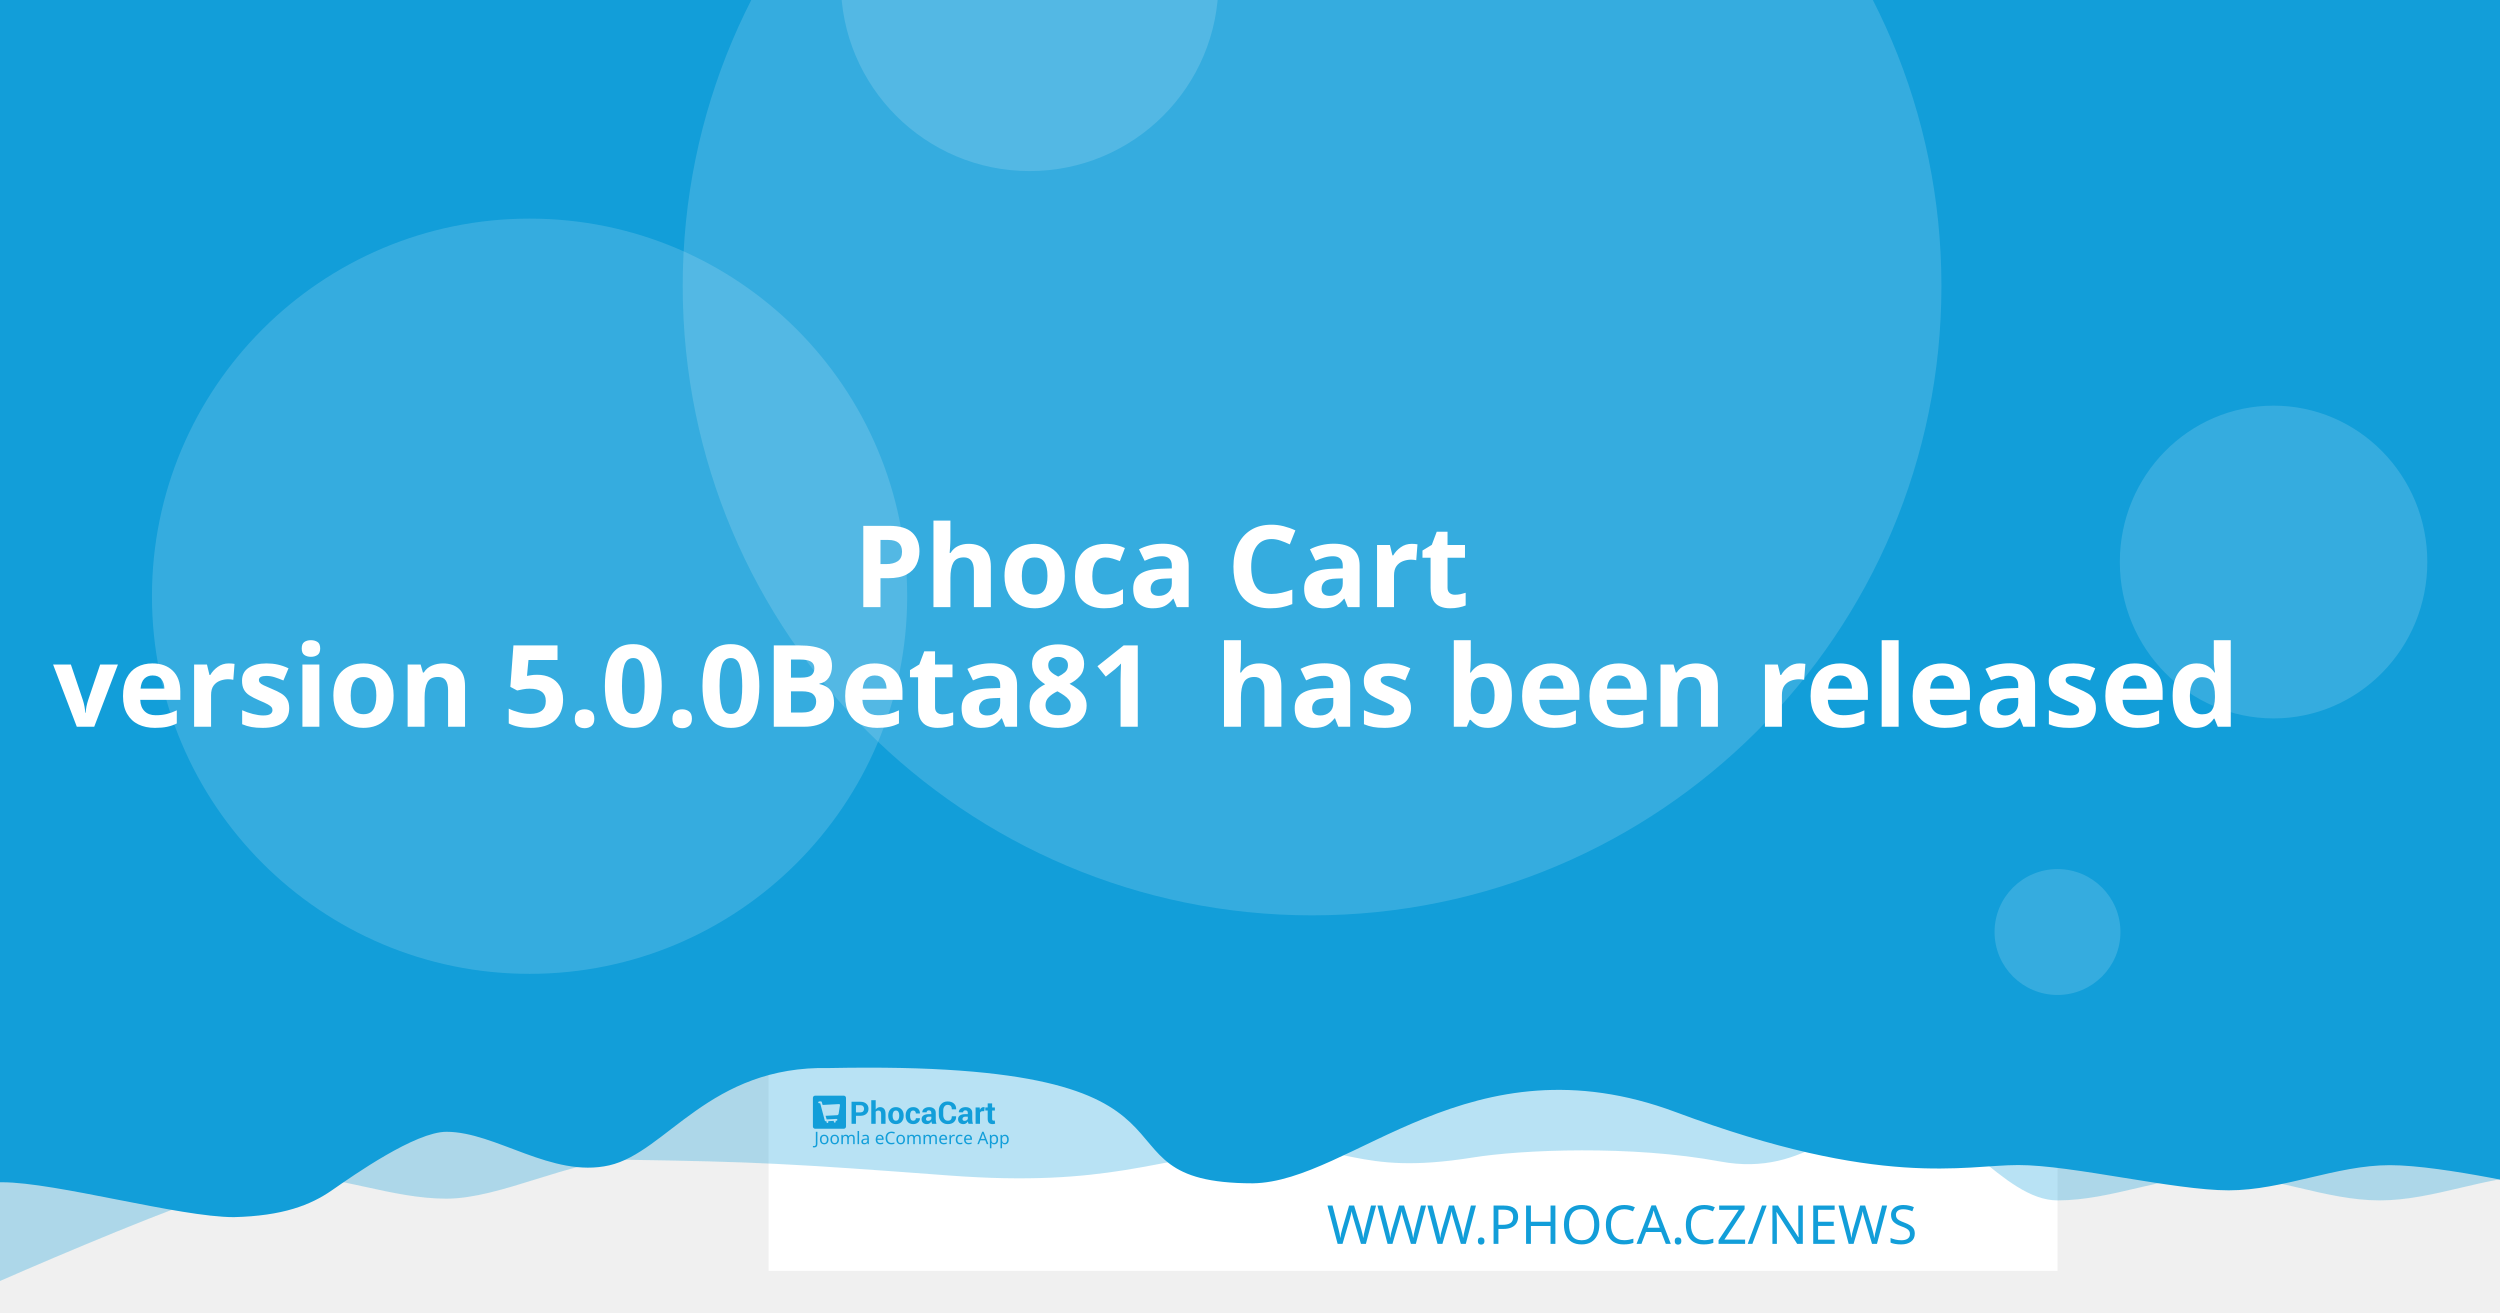
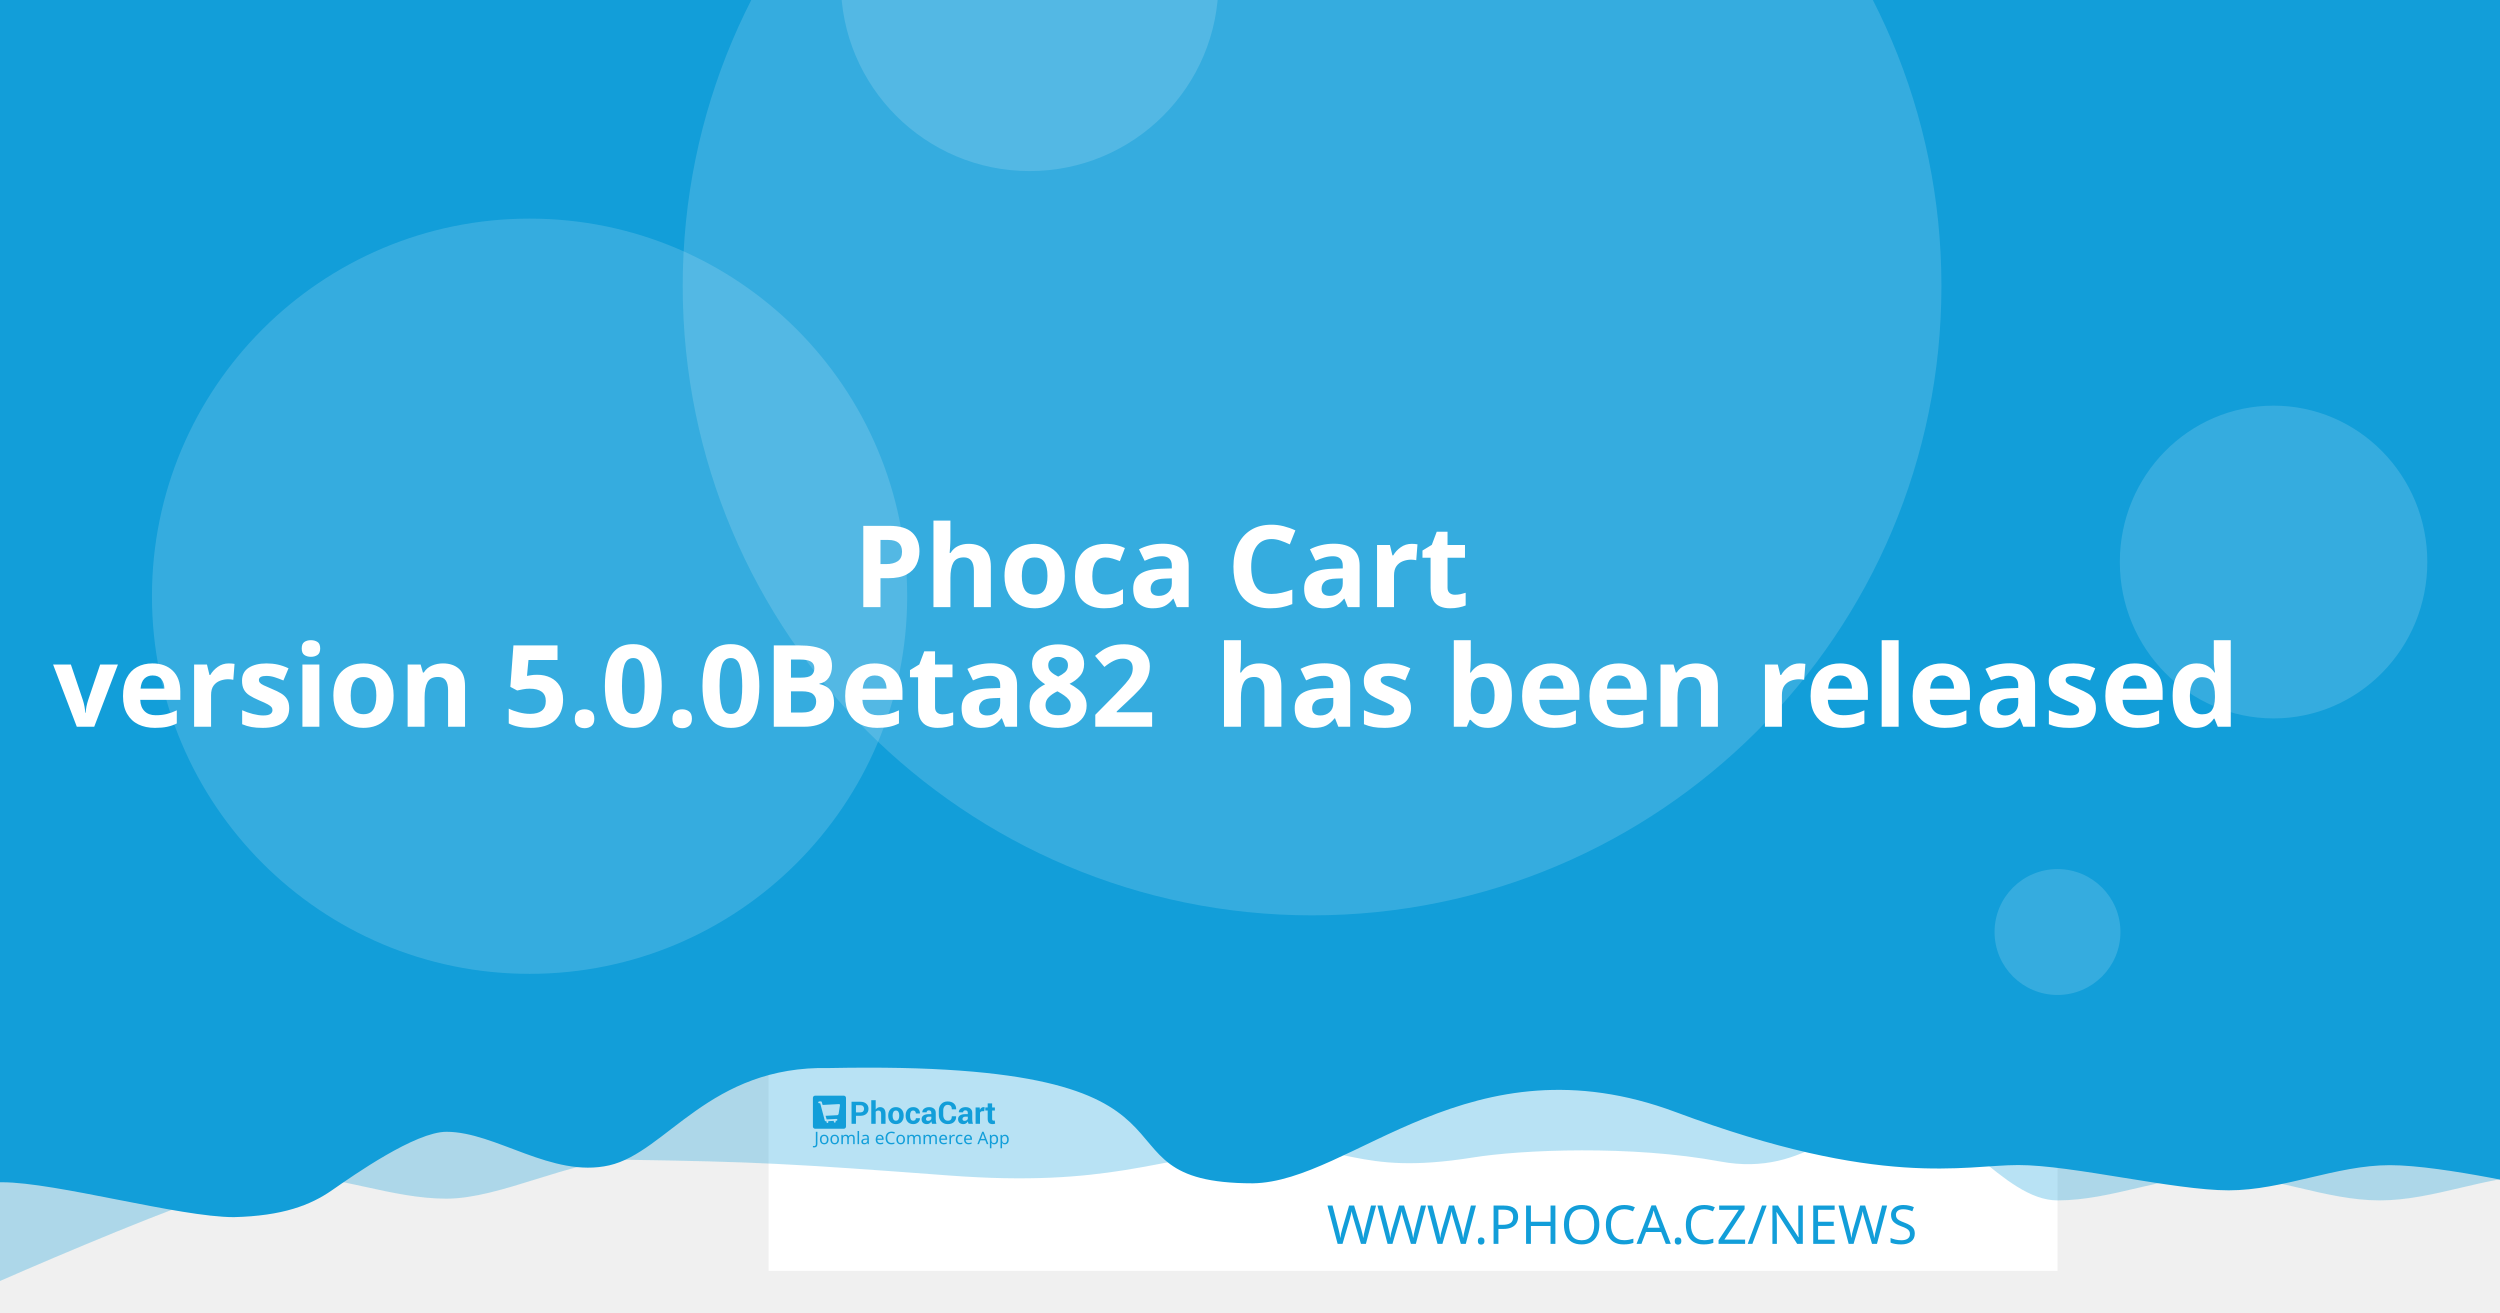
<svg xmlns="http://www.w3.org/2000/svg" width="1200" height="630" viewBox="0 0 1200 630" version="1.1" id="svg5">
  <defs id="defs2" />
  <g id="layer1">
    <path d="m 20.256,108.517 a 7.714,7.714 0 0 0 -7.714,7.714 v 97.981 a 7.714,7.714 0 0 0 7.714,7.714 h 97.976 a 7.714,7.714 0 0 0 7.714,-7.714 v -97.981 a 7.714,7.714 0 0 0 -7.714,-7.714 z m 19.435,19.56 c 0.714,-0.04 1.37,0.151 1.984,0.583 0.613,0.434 1.018,0.978 1.215,1.637 l 2.918,10.039 56.209,-2.948 c 1.002,-0.052 1.838,0.296 2.506,1.04 0.665,0.732 0.929,1.612 0.768,2.626 l -4.71,30.132 c -0.167,0.89 -0.688,1.809 -1.557,2.747 -0.869,0.95 -2.001,1.463 -3.38,1.537 l -39.707,2.079 3.671,12.389 33.562,-1.758 c 0.878,-0.049 1.633,0.215 2.28,0.783 0.632,0.583 0.971,1.312 1.019,2.19 0.046,0.878 -0.215,1.633 -0.783,2.28 -0.583,0.635 -1.312,0.974 -2.19,1.019 l -3.139,0.166 0.166,3.134 c 0.046,0.881 -0.215,1.638 -0.798,2.27 -0.571,0.647 -1.294,0.99 -2.174,1.034 -0.878,0.046 -1.635,-0.215 -2.27,-0.798 -0.647,-0.571 -0.984,-1.297 -1.03,-2.174 l -0.166,-3.134 -18.817,0.979 0.161,3.139 c 0.046,0.881 -0.212,1.638 -0.783,2.27 -0.583,0.647 -1.312,0.988 -2.19,1.034 -0.878,0.049 -1.633,-0.215 -2.28,-0.798 -0.635,-0.571 -0.974,-1.297 -1.019,-2.174 l -0.166,-3.139 -1.943,0.101 c -0.753,0.039 -1.441,-0.135 -2.079,-0.517 -0.623,-0.383 -1.068,-0.764 -1.341,-1.125 l -0.347,-0.613 -15.769,-59.624 -3.39,0.176 c -0.841,0.046 -1.586,-0.219 -2.245,-0.798 -0.659,-0.571 -1.009,-1.292 -1.055,-2.169 -0.046,-0.881 0.225,-1.635 0.824,-2.27 0.595,-0.647 1.308,-0.989 2.149,-1.034 z" style="fill:#ffffff;stroke-width:1.208;paint-order:stroke fill markers" id="path400" />
    <rect style="opacity:1;fill:#ffffff;stroke-width:6.042;stroke-linejoin:round;paint-order:stroke fill markers" id="rect723" width="618.676" height="618.676" x="368.924" y="-8.647" />
    <path id="rect4460" style="opacity:0.3;fill:#129ed9;fill-opacity:1;stroke-width:6.042;stroke-linejoin:round;paint-order:stroke fill markers" d="M 59.586,-3.814 H 1296.938 v 580.009 c 0,0 -51.556,-12.084 -77.334,-12.084 -25.778,0 -51.244,12.084 -77.335,12.084 -26.091,0 -51.556,-12.084 -77.334,-12.084 -25.778,0 -51.244,12.084 -77.335,12.084 -26.091,0 -50.615,-41.931 -76.393,-41.931 -25.778,0 -43.072,31.169 -85.504,23.256 -42.433,-7.913 -95.293,-5.729 -119.04,-1.869 -57.142,9.103 -59.508,-8.125 -105.573,-4.001 -46.065,4.124 -68.78,18.359 -145.373,12.602 -76.593,-5.757 -93.029,-6.595 -155.544,-7.578 -25.778,0 -59.826,18.693 -85.917,18.693 -26.091,0 -51.556,-11.254 -77.334,-11.254 -25.778,0 -172.338,66.428 -172.338,66.428 z" />
    <path id="rect4460-5" style="fill:#129ed9;fill-opacity:1;stroke-width:6.042;stroke-linejoin:round;paint-order:stroke fill markers" d="M -12.915,-8.647 H 1224.437 v 580.009 c 0,0 -51.556,-12.084 -77.334,-12.084 -25.778,0 -51.243,12.084 -77.334,12.084 -26.091,0 -75.228,-12.142 -101.006,-12.142 -25.778,0 -65.794,11.416 -164.408,-25.412 -98.613,-36.828 -155.373,33.433 -202.968,34.185 -85.545,-0.05 -3.558,-59.324 -203.248,-55.331 -57.687,-1.357 -78.127,40.433 -105.693,46.704 -27.566,6.271 -54.486,-16.105 -78.151,-16.105 -14.933,0 -44.462,20.77 -54.88,28.017 -10.418,7.247 -23.732,12.357 -47.124,12.95 -26.091,0 -85.565,-16.747 -111.343,-16.747 -25.778,0 -13.863,3.88 -13.863,3.88 z" />
    <circle style="opacity:0.15;fill:#ffffff;fill-opacity:1;stroke-width:6.042;stroke-linejoin:round;paint-order:stroke fill markers" id="path8376" cx="629.794" cy="137.279" r="302.088" />
    <text xml:space="preserve" style="font-style:normal;font-weight:normal;font-size:25.778px;line-height:1.25;font-family:sans-serif;fill:#129ed9;fill-opacity:1;stroke:none;stroke-width:1.208" x="953.817" y="597.071" id="text2910-3-7">
      <tspan id="tspan2908-6-5" x="953.817" y="597.071" style="font-style:normal;font-variant:normal;font-weight:300;font-stretch:normal;font-size:25.778px;font-family:Montserrat;-inkscape-font-specification:'Montserrat Light';text-align:end;text-anchor:end;fill:#129ed9;fill-opacity:1;stroke-width:1.208">WWW.PHOCA.CZ/NEWS</tspan>
    </text>
    <text xml:space="preserve" style="font-style:normal;font-variant:normal;font-weight:600;font-stretch:normal;font-size:54.666px;line-height:1.05;font-family:Rubik;-inkscape-font-specification:'Rubik Semi-Bold';fill:#ffffff;fill-opacity:1;stroke:none;stroke-width:1.577" x="600" y="234.034" id="text11252">
      <tspan x="600" y="234.034" id="tspan403" style="text-align:center;text-anchor:middle;stroke-width:1.577" />
      <tspan x="600" y="291.433" style="font-size:54.666px;text-align:center;text-anchor:middle;stroke-width:1.577" id="tspan444"> Phoca Cart</tspan>
-       <tspan x="600" y="348.833" id="tspan2906" style="font-size:54.666px;text-align:center;text-anchor:middle;stroke-width:1.577">version 5.0.0Beta81
+       <tspan x="600" y="348.833" id="tspan2906" style="font-size:54.666px;text-align:center;text-anchor:middle;stroke-width:1.577">version 5.0.0Beta82
 has been released</tspan>
      <tspan x="600" y="406.232" id="tspan1994" style="font-size:54.666px;stroke-width:1.577" />
    </text>
    <circle style="opacity:0.15;fill:#ffffff;fill-opacity:1;stroke-width:6.042;stroke-linejoin:round;paint-order:stroke fill markers" id="path8376-9" cx="254.196" cy="286.191" r="181.253" />
    <circle style="opacity:0.15;fill:#ffffff;fill-opacity:1;stroke-width:6.042;stroke-linejoin:round;paint-order:stroke fill markers" id="path8376-6" cx="494.235" cy="-8.506" r="90.626" />
    <ellipse style="opacity:0.15;fill:#ffffff;fill-opacity:1;stroke-width:7.442;stroke-linejoin:round;paint-order:stroke fill markers" id="path8376-6-2" cx="1091.315" cy="269.776" rx="73.793" ry="75.059" />
    <g id="g8950" transform="matrix(0.360172,0,0,0.360172,498.6223,396.4642)" style="fill:#129ed9;fill-opacity:1;stroke-width:3.355">
      <g id="g895" transform="translate(-301.0409,359.4151)" style="fill:#129ed9;fill-opacity:1;stroke-width:3.355">
        <g transform="matrix(1.3333,0,0,-1.3333,-75.59,850.15)" fill="#ffffff" image-rendering="optimizeQuality" id="g280" style="clip-rule:evenodd;fill:#129ed9;fill-opacity:1;stroke-width:8.934;shape-rendering:geometricPrecision">
          <path d="m 99.728,617.49 v -7.994 h -4.423 v 22.031 h 8.784 c 2.532,0 4.527,-0.646 5.979,-1.937 1.452,-1.291 2.181,-2.99 2.181,-5.097 0,-2.107 -0.729,-3.801 -2.181,-5.082 -1.452,-1.281 -3.446,-1.921 -5.979,-1.921 z m 0,3.408 h 4.361 c 1.23,0 2.165,0.336 2.801,1.002 0.635,0.671 0.951,1.523 0.951,2.561 0,1.059 -0.315,1.932 -0.946,2.623 -0.63,0.687 -1.566,1.033 -2.806,1.033 H 99.728 Z" id="path262" style="fill:#129ed9;fill-opacity:1;stroke-width:3.355" />
          <path d="m 119.45,623.79 c 0.517,0.749 1.147,1.327 1.891,1.746 0.749,0.418 1.576,0.63 2.485,0.63 1.705,0 3.043,-0.568 4.02,-1.704 0.971,-1.131 1.457,-2.887 1.457,-5.252 v -9.714 h -4.418 v 9.76 c 0,1.276 -0.227,2.174 -0.677,2.706 -0.445,0.532 -1.116,0.795 -2.005,0.795 -0.605,0 -1.137,-0.108 -1.602,-0.325 -0.465,-0.217 -0.847,-0.522 -1.152,-0.919 v -12.017 h -4.418 v 23.611 h 4.418 z" id="path264" style="fill:#129ed9;fill-opacity:1;stroke-width:3.355" />
          <path d="m 131.96,617.83 c 0,2.438 0.682,4.436 2.046,5.996 1.359,1.554 3.25,2.334 5.663,2.334 2.418,0 4.315,-0.774 5.689,-2.329 1.375,-1.549 2.062,-3.553 2.062,-6.001 v -0.32 c 0,-2.458 -0.687,-4.462 -2.051,-6.011 -1.369,-1.544 -3.261,-2.319 -5.674,-2.319 -2.418,0 -4.315,0.775 -5.684,2.319 -1.364,1.549 -2.051,3.553 -2.051,6.011 z m 4.408,-0.31 c 0,-1.487 0.264,-2.68 0.785,-3.584 0.527,-0.899 1.375,-1.348 2.542,-1.348 1.142,0 1.979,0.454 2.506,1.358 0.532,0.904 0.796,2.097 0.796,3.574 v 0.315 c 0,1.446 -0.269,2.629 -0.801,3.542 -0.537,0.914 -1.38,1.374 -2.527,1.374 -1.142,0 -1.979,-0.46 -2.506,-1.379 -0.532,-0.919 -0.796,-2.102 -0.796,-3.537 z" id="path266" style="fill:#129ed9;fill-opacity:1;stroke-width:3.355" />
          <path d="m 157.01,612.59 c 0.79,0 1.421,0.227 1.891,0.682 0.475,0.454 0.713,1.064 0.713,1.828 h 4.015 l 0.041,-0.093 c 0.041,-1.653 -0.579,-3.037 -1.871,-4.152 -1.287,-1.116 -2.883,-1.673 -4.79,-1.673 -2.439,0 -4.325,0.769 -5.648,2.314 -1.318,1.544 -1.979,3.522 -1.979,5.944 v 0.449 c 0,2.412 0.656,4.395 1.974,5.944 1.317,1.554 3.198,2.329 5.638,2.329 2.02,0 3.648,-0.573 4.883,-1.725 1.235,-1.151 1.835,-2.664 1.793,-4.539 l -0.031,-0.088 h -4.026 c 0,0.842 -0.233,1.544 -0.698,2.107 -0.46,0.558 -1.101,0.837 -1.922,0.837 -1.168,0 -1.995,-0.454 -2.475,-1.358 -0.476,-0.904 -0.718,-2.071 -0.718,-3.496 v -0.454 c 0,-1.456 0.243,-2.628 0.718,-3.522 0.48,-0.888 1.312,-1.332 2.491,-1.332" id="path268" style="fill:#129ed9;fill-opacity:1;stroke-width:3.355" />
          <path d="m 175.8,609.49 c -0.165,0.372 -0.305,0.764 -0.419,1.183 -0.119,0.413 -0.202,0.837 -0.248,1.27 -0.455,-0.8 -1.054,-1.456 -1.798,-1.978 -0.739,-0.521 -1.628,-0.785 -2.656,-0.785 -1.715,0 -3.038,0.439 -3.963,1.322 -0.93,0.883 -1.395,2.086 -1.395,3.604 0,1.606 0.62,2.845 1.855,3.729 1.235,0.883 3.038,1.322 5.41,1.322 h 2.47 v 1.301 c 0,0.785 -0.207,1.394 -0.62,1.828 -0.413,0.434 -1.023,0.651 -1.834,0.651 -0.713,0 -1.266,-0.175 -1.653,-0.522 -0.393,-0.346 -0.584,-0.826 -0.584,-1.446 l -4.268,0.016 -0.016,0.093 c -0.072,1.379 0.527,2.572 1.798,3.579 1.271,1.002 2.946,1.503 5.013,1.503 1.958,0 3.545,-0.496 4.769,-1.492 1.22,-0.992 1.829,-2.406 1.829,-4.24 v -6.76 c 0,-0.769 0.062,-1.492 0.176,-2.164 0.119,-0.676 0.299,-1.348 0.553,-2.014 z m -4.046,2.943 c 0.78,0 1.468,0.191 2.077,0.574 0.605,0.382 1.013,0.826 1.225,1.332 v 2.308 h -2.47 c -0.935,0 -1.648,-0.232 -2.134,-0.702 -0.481,-0.47 -0.724,-1.033 -0.724,-1.699 0,-0.542 0.181,-0.981 0.542,-1.312 0.367,-0.336 0.858,-0.501 1.483,-0.501" id="path270" style="fill:#129ed9;fill-opacity:1;stroke-width:3.355" />
          <path d="m 199.84,617.01 0.031,-0.088 c 0.041,-2.37 -0.682,-4.25 -2.17,-5.645 -1.488,-1.394 -3.555,-2.091 -6.201,-2.091 -2.656,0 -4.811,0.852 -6.464,2.556 -1.653,1.704 -2.486,3.894 -2.486,6.579 v 4.369 c 0,2.67 0.812,4.86 2.424,6.574 1.617,1.715 3.715,2.572 6.299,2.572 2.723,0 4.852,-0.697 6.386,-2.097 1.535,-1.399 2.284,-3.305 2.243,-5.717 l -0.031,-0.088 h -4.299 c 0,1.451 -0.346,2.561 -1.044,3.336 -0.698,0.769 -1.783,1.157 -3.255,1.157 -1.323,0 -2.372,-0.537 -3.147,-1.606 -0.78,-1.074 -1.168,-2.438 -1.168,-4.1 v -4.39 c 0,-1.683 0.408,-3.057 1.225,-4.131 0.822,-1.069 1.922,-1.606 3.317,-1.606 1.38,0 2.403,0.372 3.064,1.11 0.661,0.744 0.992,1.844 0.992,3.305 z" id="path272" style="fill:#129ed9;fill-opacity:1;stroke-width:3.355" />
          <path d="m 212.27,609.49 c -0.165,0.372 -0.305,0.764 -0.419,1.183 -0.119,0.413 -0.202,0.837 -0.248,1.27 -0.455,-0.8 -1.054,-1.456 -1.798,-1.978 -0.739,-0.521 -1.628,-0.785 -2.656,-0.785 -1.716,0 -3.038,0.439 -3.963,1.322 -0.93,0.883 -1.395,2.086 -1.395,3.604 0,1.606 0.62,2.845 1.855,3.729 1.235,0.883 3.039,1.322 5.41,1.322 h 2.47 v 1.301 c 0,0.785 -0.207,1.394 -0.62,1.828 -0.413,0.434 -1.023,0.651 -1.834,0.651 -0.713,0 -1.266,-0.175 -1.654,-0.522 -0.393,-0.346 -0.584,-0.826 -0.584,-1.446 l -4.268,0.016 -0.016,0.093 c -0.072,1.379 0.527,2.572 1.798,3.579 1.271,1.002 2.945,1.503 5.013,1.503 1.958,0 3.545,-0.496 4.769,-1.492 1.22,-0.992 1.829,-2.406 1.829,-4.24 v -6.76 c 0,-0.769 0.062,-1.492 0.176,-2.164 0.119,-0.676 0.3,-1.348 0.553,-2.014 z m -4.046,2.943 c 0.78,0 1.468,0.191 2.077,0.574 0.605,0.382 1.013,0.826 1.224,1.332 v 2.308 h -2.47 c -0.935,0 -1.649,-0.232 -2.134,-0.702 -0.481,-0.47 -0.723,-1.033 -0.723,-1.699 0,-0.542 0.181,-0.981 0.542,-1.312 0.367,-0.336 0.858,-0.501 1.483,-0.501" id="path274" style="fill:#129ed9;fill-opacity:1;stroke-width:3.355" />
          <path d="m 227.92,622.06 -1.617,0.046 c -0.656,0 -1.199,-0.134 -1.623,-0.408 -0.423,-0.274 -0.744,-0.656 -0.966,-1.152 v -11.052 h -4.408 v 16.36 h 4.103 l 0.196,-2.422 c 0.382,0.857 0.883,1.528 1.494,2.009 0.61,0.48 1.312,0.723 2.108,0.723 0.223,0 0.429,-0.015 0.615,-0.052 0.186,-0.036 0.377,-0.077 0.568,-0.129 z" id="path276" style="fill:#129ed9;fill-opacity:1;stroke-width:3.355" />
          <path d="m 235.83,629.86 v -4.007 h 2.754 v -3.099 H 235.83 v -8.33 c 0,-0.635 0.129,-1.09 0.393,-1.363 0.263,-0.274 0.615,-0.408 1.059,-0.408 0.232,0 0.434,0.01 0.599,0.036 0.166,0.026 0.362,0.072 0.579,0.129 l 0.383,-3.181 c -0.445,-0.155 -0.878,-0.268 -1.302,-0.341 -0.424,-0.078 -0.884,-0.114 -1.38,-0.114 -1.524,0 -2.697,0.418 -3.519,1.255 -0.822,0.837 -1.235,2.159 -1.235,3.977 v 8.34 h -2.392 v 3.099 h 2.392 v 4.007 z" id="path278" style="fill:#129ed9;fill-opacity:1;stroke-width:3.355" />
        </g>
        <g fill="#ffffff" fill-rule="evenodd" image-rendering="optimizeQuality" stroke-width="1.934" aria-label="Joomla eCommerce App" id="g318" style="clip-rule:evenodd;fill:#129ed9;fill-opacity:1;shape-rendering:geometricPrecision">
          <path d="M 1.704,69 Q 1.151,69 0.736,68.908 0.321,68.839 -0.002,68.7 v -1.752 q 0.369,0.092 0.784,0.161 0.415,0.069 0.876,0.069 0.576,0 1.083,-0.231 0.53,-0.231 0.853,-0.807 0.323,-0.576 0.323,-1.614 v -16.368 h 2.075 v 16.206 q 0,2.374 -1.176,3.504 -1.176,1.13 -3.112,1.13 z" id="path282" style="fill:#129ed9;fill-opacity:1;stroke-width:1.934" />
          <path d="m 20.792,58.419 q 0,3.066 -1.568,4.749 -1.545,1.683 -4.196,1.683 -1.637,0 -2.928,-0.738 -1.268,-0.761 -2.006,-2.19 -0.738,-1.452 -0.738,-3.504 0,-3.066 1.545,-4.726 1.545,-1.66 4.196,-1.66 1.683,0 2.951,0.761 1.291,0.738 2.006,2.167 0.738,1.406 0.738,3.458 z m -9.336,0 q 0,2.19 0.853,3.481 0.876,1.268 2.766,1.268 1.867,0 2.743,-1.268 0.876,-1.291 0.876,-3.481 0,-2.19 -0.876,-3.435 -0.876,-1.245 -2.766,-1.245 -1.89,0 -2.743,1.245 -0.853,1.245 -0.853,3.435 z" id="path284" style="fill:#129ed9;fill-opacity:1;stroke-width:1.934" />
          <path d="m 34.739,58.419 q 0,3.066 -1.568,4.749 -1.545,1.683 -4.196,1.683 -1.637,0 -2.928,-0.738 -1.268,-0.761 -2.006,-2.19 -0.738,-1.452 -0.738,-3.504 0,-3.066 1.545,-4.726 1.545,-1.66 4.196,-1.66 1.683,0 2.951,0.761 1.291,0.738 2.006,2.167 0.738,1.406 0.738,3.458 z m -9.336,0 q 0,2.19 0.853,3.481 0.876,1.268 2.766,1.268 1.867,0 2.743,-1.268 0.876,-1.291 0.876,-3.481 0,-2.19 -0.876,-3.435 -0.876,-1.245 -2.766,-1.245 -1.89,0 -2.743,1.245 -0.853,1.245 -0.853,3.435 z" id="path286" style="fill:#129ed9;fill-opacity:1;stroke-width:1.934" />
          <path d="m 51.499,52.033 q 2.098,0 3.135,1.083 1.037,1.06 1.037,3.458 V 64.62 H 53.666 v -7.953 q 0,-2.928 -2.513,-2.928 -1.798,0 -2.582,1.037 -0.761,1.037 -0.761,3.02 V 64.62 h -2.006 v -7.953 q 0,-2.928 -2.536,-2.928 -1.867,0 -2.582,1.153 -0.715,1.153 -0.715,3.32 v 6.409 h -2.029 v -12.356 h 1.637 l 0.3,1.683 h 0.115 q 0.576,-0.968 1.545,-1.429 0.991,-0.484 2.098,-0.484 2.905,0 3.781,2.075 h 0.115 q 0.622,-1.06 1.683,-1.568 1.083,-0.507 2.282,-0.507 z" id="path288" style="fill:#129ed9;fill-opacity:1;stroke-width:1.934" />
          <path d="M 61.527,64.62 H 59.498 V 47.1 h 2.029 z" id="path290" style="fill:#129ed9;fill-opacity:1;stroke-width:1.934" />
          <path d="m 70.126,52.056 q 2.259,0 3.343,0.991 1.083,0.991 1.083,3.158 v 8.414 h -1.475 l -0.392,-1.752 h -0.092 q -0.807,1.014 -1.706,1.498 -0.876,0.484 -2.444,0.484 -1.683,0 -2.789,-0.876 -1.107,-0.899 -1.107,-2.789 0,-1.844 1.452,-2.836 1.452,-1.014 4.472,-1.107 l 2.098,-0.069 v -0.738 q 0,-1.545 -0.669,-2.144 -0.669,-0.599 -1.89,-0.599 -0.968,0 -1.844,0.3 -0.876,0.277 -1.637,0.645 l -0.622,-1.522 q 0.807,-0.438 1.913,-0.738 1.107,-0.323 2.305,-0.323 z m 0.599,6.593 q -2.305,0.092 -3.204,0.738 -0.876,0.645 -0.876,1.821 0,1.037 0.622,1.522 0.645,0.484 1.637,0.484 1.568,0 2.605,-0.853 1.037,-0.876 1.037,-2.674 v -1.107 z" id="path292" style="fill:#129ed9;fill-opacity:1;stroke-width:1.934" />
          <path d="m 89.144,52.033 q 1.591,0 2.72,0.692 1.153,0.692 1.752,1.96 0.622,1.245 0.622,2.928 v 1.222 h -8.46 q 0.046,2.098 1.06,3.204 1.037,1.083 2.882,1.083 1.176,0 2.075,-0.207 0.922,-0.231 1.89,-0.645 v 1.775 q -0.945,0.415 -1.867,0.599 -0.922,0.207 -2.19,0.207 -1.752,0 -3.112,-0.715 -1.337,-0.715 -2.098,-2.121 -0.738,-1.429 -0.738,-3.481 0,-2.029 0.669,-3.481 0.692,-1.452 1.913,-2.236 1.245,-0.784 2.882,-0.784 z m -0.023,1.66 q -1.452,0 -2.305,0.945 -0.83,0.922 -0.991,2.582 h 6.293 q -0.023,-1.568 -0.738,-2.536 -0.715,-0.991 -2.259,-0.991 z" id="path294" style="fill:#129ed9;fill-opacity:1;stroke-width:1.934" />
          <path d="m 104.71,49.751 q -2.651,0 -4.173,1.775 -1.522,1.775 -1.522,4.864 0,3.066 1.406,4.864 1.429,1.775 4.265,1.775 1.083,0 2.052,-0.184 0.968,-0.184 1.89,-0.461 v 1.798 q -0.922,0.346 -1.913,0.507 -0.968,0.161 -2.328,0.161 -2.513,0 -4.196,-1.037 -1.683,-1.037 -2.536,-2.951 -0.83,-1.913 -0.83,-4.495 0,-2.49 0.899,-4.38 0.922,-1.913 2.697,-2.974 1.775,-1.083 4.311,-1.083 2.605,0 4.541,0.968 l -0.83,1.752 q -0.761,-0.346 -1.706,-0.622 -0.922,-0.277 -2.029,-0.277 z" id="path296" style="fill:#129ed9;fill-opacity:1;stroke-width:1.934" />
          <path d="m 122.69,58.419 q 0,3.066 -1.568,4.749 -1.545,1.683 -4.196,1.683 -1.637,0 -2.928,-0.738 -1.268,-0.761 -2.006,-2.19 -0.738,-1.452 -0.738,-3.504 0,-3.066 1.545,-4.726 1.545,-1.66 4.196,-1.66 1.683,0 2.951,0.761 1.291,0.738 2.006,2.167 0.738,1.406 0.738,3.458 z m -9.336,0 q 0,2.19 0.853,3.481 0.876,1.268 2.766,1.268 1.867,0 2.743,-1.268 0.876,-1.291 0.876,-3.481 0,-2.19 -0.876,-3.435 -0.876,-1.245 -2.766,-1.245 -1.89,0 -2.743,1.245 -0.853,1.245 -0.853,3.435 z" id="path298" style="fill:#129ed9;fill-opacity:1;stroke-width:1.934" />
          <path d="m 139.45,52.033 q 2.098,0 3.135,1.083 1.037,1.06 1.037,3.458 V 64.62 h -2.006 v -7.953 q 0,-2.928 -2.513,-2.928 -1.798,0 -2.582,1.037 -0.761,1.037 -0.761,3.02 V 64.62 h -2.006 v -7.953 q 0,-2.928 -2.536,-2.928 -1.867,0 -2.582,1.153 -0.715,1.153 -0.715,3.32 v 6.409 h -2.029 v -12.356 h 1.637 l 0.3,1.683 h 0.115 q 0.576,-0.968 1.545,-1.429 0.991,-0.484 2.098,-0.484 2.905,0 3.781,2.075 h 0.115 q 0.622,-1.06 1.683,-1.568 1.083,-0.507 2.282,-0.507 z" id="path300" style="fill:#129ed9;fill-opacity:1;stroke-width:1.934" />
          <path d="m 161,52.033 q 2.098,0 3.135,1.083 1.037,1.06 1.037,3.458 V 64.62 h -2.006 v -7.953 q 0,-2.928 -2.513,-2.928 -1.798,0 -2.582,1.037 -0.761,1.037 -0.761,3.02 V 64.62 h -2.006 v -7.953 q 0,-2.928 -2.536,-2.928 -1.867,0 -2.582,1.153 -0.715,1.153 -0.715,3.32 v 6.409 h -2.029 v -12.356 h 1.637 l 0.3,1.683 h 0.115 q 0.576,-0.968 1.545,-1.429 0.991,-0.484 2.098,-0.484 2.905,0 3.781,2.075 h 0.115 q 0.622,-1.06 1.683,-1.568 1.083,-0.507 2.282,-0.507 z" id="path302" style="fill:#129ed9;fill-opacity:1;stroke-width:1.934" />
          <path d="m 173.77,52.033 q 1.591,0 2.72,0.692 1.153,0.692 1.752,1.96 0.622,1.245 0.622,2.928 v 1.222 h -8.46 q 0.046,2.098 1.06,3.204 1.037,1.083 2.882,1.083 1.176,0 2.075,-0.207 0.922,-0.231 1.89,-0.645 v 1.775 q -0.945,0.415 -1.867,0.599 -0.922,0.207 -2.19,0.207 -1.752,0 -3.112,-0.715 -1.337,-0.715 -2.098,-2.121 -0.738,-1.429 -0.738,-3.481 0,-2.029 0.669,-3.481 0.692,-1.452 1.913,-2.236 1.245,-0.784 2.882,-0.784 z m -0.023,1.66 q -1.452,0 -2.305,0.945 -0.83,0.922 -0.991,2.582 h 6.293 q -0.023,-1.568 -0.738,-2.536 -0.715,-0.991 -2.259,-0.991 z" id="path304" style="fill:#129ed9;fill-opacity:1;stroke-width:1.934" />
          <path d="m 187.76,52.033 q 0.346,0 0.738,0.046 0.415,0.023 0.715,0.092 l -0.254,1.867 q -0.3,-0.069 -0.669,-0.115 -0.346,-0.046 -0.669,-0.046 -0.945,0 -1.775,0.53 -0.83,0.507 -1.337,1.452 -0.484,0.922 -0.484,2.167 v 6.593 h -2.029 v -12.356 h 1.66 l 0.231,2.259 h 0.092 q 0.599,-1.014 1.545,-1.752 0.945,-0.738 2.236,-0.738 z" id="path306" style="fill:#129ed9;fill-opacity:1;stroke-width:1.934" />
          <path d="m 196.02,64.851 q -1.637,0 -2.928,-0.669 -1.268,-0.669 -2.006,-2.075 -0.715,-1.406 -0.715,-3.596 0,-2.282 0.761,-3.712 0.761,-1.429 2.052,-2.098 1.314,-0.669 2.974,-0.669 0.945,0 1.821,0.207 0.876,0.184 1.429,0.461 l -0.622,1.683 q -0.553,-0.207 -1.291,-0.392 -0.738,-0.184 -1.383,-0.184 -3.642,0 -3.642,4.68 0,2.236 0.876,3.435 0.899,1.176 2.651,1.176 1.014,0 1.775,-0.207 0.784,-0.207 1.429,-0.507 v 1.798 q -0.622,0.323 -1.383,0.484 -0.738,0.184 -1.798,0.184 z" id="path308" style="fill:#129ed9;fill-opacity:1;stroke-width:1.934" />
          <path d="m 206.9,52.033 q 1.591,0 2.72,0.692 1.153,0.692 1.752,1.96 0.622,1.245 0.622,2.928 v 1.222 h -8.46 q 0.046,2.098 1.06,3.204 1.037,1.083 2.882,1.083 1.176,0 2.075,-0.207 0.922,-0.231 1.89,-0.645 v 1.775 q -0.945,0.415 -1.867,0.599 -0.922,0.207 -2.19,0.207 -1.752,0 -3.112,-0.715 -1.337,-0.715 -2.098,-2.121 -0.738,-1.429 -0.738,-3.481 0,-2.029 0.669,-3.481 0.692,-1.452 1.913,-2.236 1.245,-0.784 2.882,-0.784 z m -0.023,1.66 q -1.452,0 -2.305,0.945 -0.83,0.922 -0.991,2.582 h 6.293 q -0.023,-1.568 -0.738,-2.536 -0.715,-0.991 -2.259,-0.991 z" id="path310" style="fill:#129ed9;fill-opacity:1;stroke-width:1.934" />
          <path d="m 231.73,64.62 -1.983,-5.095 h -6.524 l -1.96,5.095 h -2.098 l 6.432,-16.529 h 1.867 l 6.409,16.529 z m -4.449,-11.918 q -0.069,-0.184 -0.231,-0.669 -0.161,-0.484 -0.323,-0.991 -0.138,-0.53 -0.231,-0.807 -0.161,0.715 -0.369,1.406 -0.207,0.669 -0.346,1.06 l -1.867,4.979 h 5.21 z" id="path312" style="fill:#129ed9;fill-opacity:1;stroke-width:1.934" />
          <path d="m 241.73,52.033 q 2.282,0 3.665,1.591 1.406,1.591 1.406,4.795 0,3.158 -1.406,4.795 -1.383,1.637 -3.688,1.637 -1.429,0 -2.374,-0.53 -0.922,-0.553 -1.452,-1.268 h -0.138 q 0.046,0.392 0.092,0.991 0.046,0.599 0.046,1.037 v 5.072 h -2.029 v -17.889 h 1.66 l 0.277,1.683 h 0.092 q 0.553,-0.807 1.452,-1.36 0.899,-0.553 2.397,-0.553 z m -0.369,1.706 q -1.89,0 -2.674,1.06 -0.761,1.06 -0.807,3.227 v 0.392 q 0,2.282 0.738,3.527 0.761,1.222 2.789,1.222 1.13,0 1.844,-0.622 0.738,-0.622 1.083,-1.683 0.369,-1.083 0.369,-2.467 0,-2.121 -0.83,-3.389 -0.807,-1.268 -2.513,-1.268 z" id="path314" style="fill:#129ed9;fill-opacity:1;stroke-width:1.934" />
          <path d="m 255.91,52.033 q 2.282,0 3.665,1.591 1.406,1.591 1.406,4.795 0,3.158 -1.406,4.795 -1.383,1.637 -3.688,1.637 -1.429,0 -2.374,-0.53 -0.922,-0.553 -1.452,-1.268 h -0.138 q 0.046,0.392 0.092,0.991 0.046,0.599 0.046,1.037 v 5.072 h -2.029 v -17.889 h 1.66 l 0.277,1.683 h 0.092 q 0.553,-0.807 1.452,-1.36 0.899,-0.553 2.397,-0.553 z m -0.369,1.706 q -1.89,0 -2.674,1.06 -0.761,1.06 -0.807,3.227 v 0.392 q 0,2.282 0.738,3.527 0.761,1.222 2.789,1.222 1.13,0 1.844,-0.622 0.738,-0.622 1.083,-1.683 0.369,-1.083 0.369,-2.467 0,-2.121 -0.83,-3.389 -0.807,-1.268 -2.513,-1.268 z" id="path316" style="fill:#129ed9;fill-opacity:1;stroke-width:1.934" />
        </g>
        <path d="M 3,0 A 3,3 0 0 0 0,3 v 38.107 a 3,3 0 0 0 3,3 h 38.105 a 3,3 0 0 0 3,-3 V 3 a 3,3 0 0 0 -3,-3 z m 7.559,7.607 c 0.278,-0.015 0.533,0.059 0.771,0.227 0.239,0.169 0.396,0.38 0.473,0.637 l 1.135,3.904 21.861,-1.147 c 0.39,-0.02 0.715,0.115 0.975,0.404 0.259,0.285 0.361,0.627 0.299,1.022 l -1.832,11.719 c -0.065,0.346 -0.268,0.703 -0.605,1.068 -0.338,0.37 -0.778,0.569 -1.315,0.598 l -15.443,0.809 1.428,4.818 13.053,-0.684 c 0.341,-0.019 0.635,0.084 0.887,0.305 0.246,0.227 0.378,0.51 0.396,0.852 0.018,0.341 -0.084,0.635 -0.305,0.887 -0.227,0.247 -0.51,0.379 -0.852,0.396 l -1.221,0.064 0.064,1.219 c 0.018,0.343 -0.084,0.637 -0.311,0.883 -0.222,0.252 -0.503,0.385 -0.846,0.402 -0.341,0.018 -0.636,-0.084 -0.883,-0.311 -0.252,-0.222 -0.383,-0.504 -0.4,-0.846 l -0.064,-1.219 -7.318,0.381 0.062,1.221 c 0.018,0.343 -0.083,0.637 -0.305,0.883 -0.227,0.252 -0.51,0.384 -0.852,0.402 -0.341,0.019 -0.635,-0.084 -0.887,-0.311 -0.247,-0.222 -0.379,-0.504 -0.396,-0.846 l -0.064,-1.221 -0.756,0.039 c -0.293,0.015 -0.561,-0.052 -0.809,-0.201 -0.242,-0.149 -0.415,-0.297 -0.521,-0.438 l -0.135,-0.238 -6.133,-23.189 -1.318,0.068 C 8.066,10.184 7.776,10.082 7.52,9.856 7.263,9.634 7.127,9.354 7.11,9.012 7.092,8.67 7.197,8.377 7.43,8.13 7.661,7.878 7.939,7.745 8.266,7.727 Z" fill="#ffffff" style="fill:#129ed9;fill-opacity:1;stroke-width:8.934;paint-order:stroke fill markers" id="path334" />
      </g>
    </g>
    <circle style="opacity:0.15;fill:#ffffff;fill-opacity:1;stroke-width:6.042;stroke-linejoin:round;paint-order:stroke fill markers" id="path8376-6-2-1" cx="987.6" cy="447.37" r="30.209" />
  </g>
</svg>
